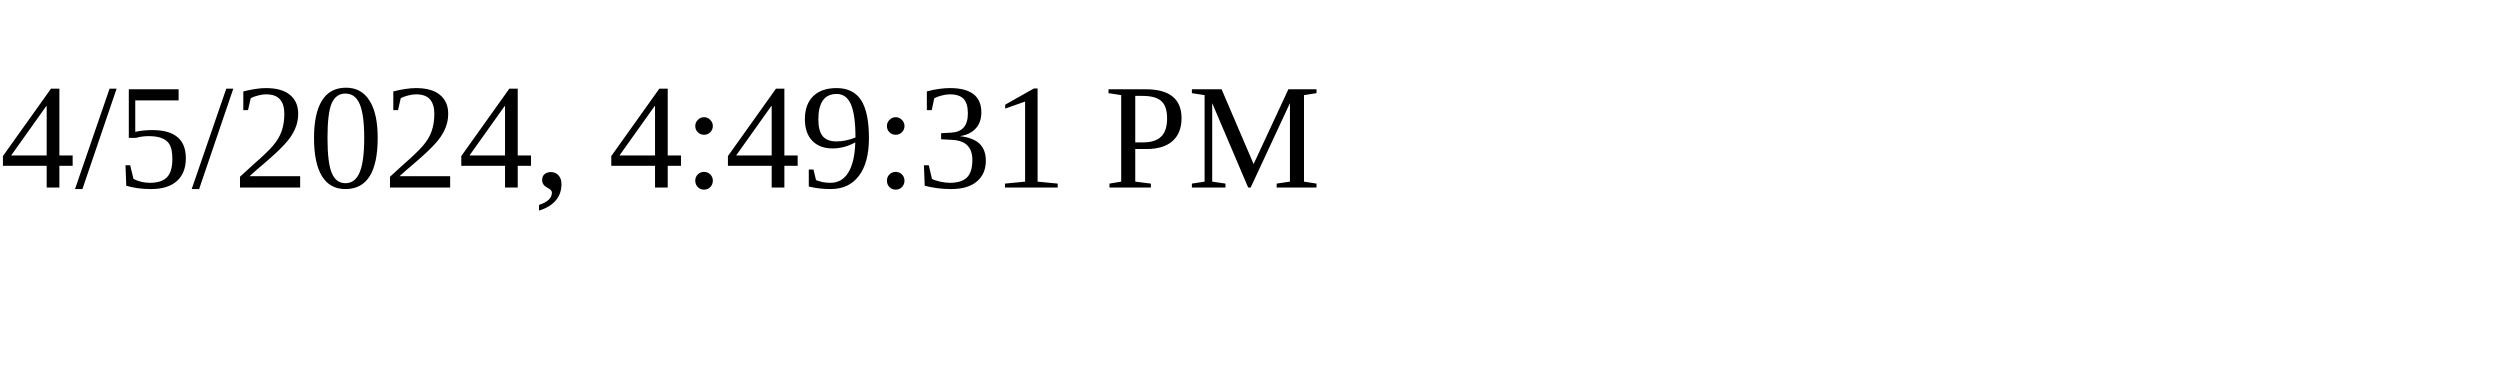
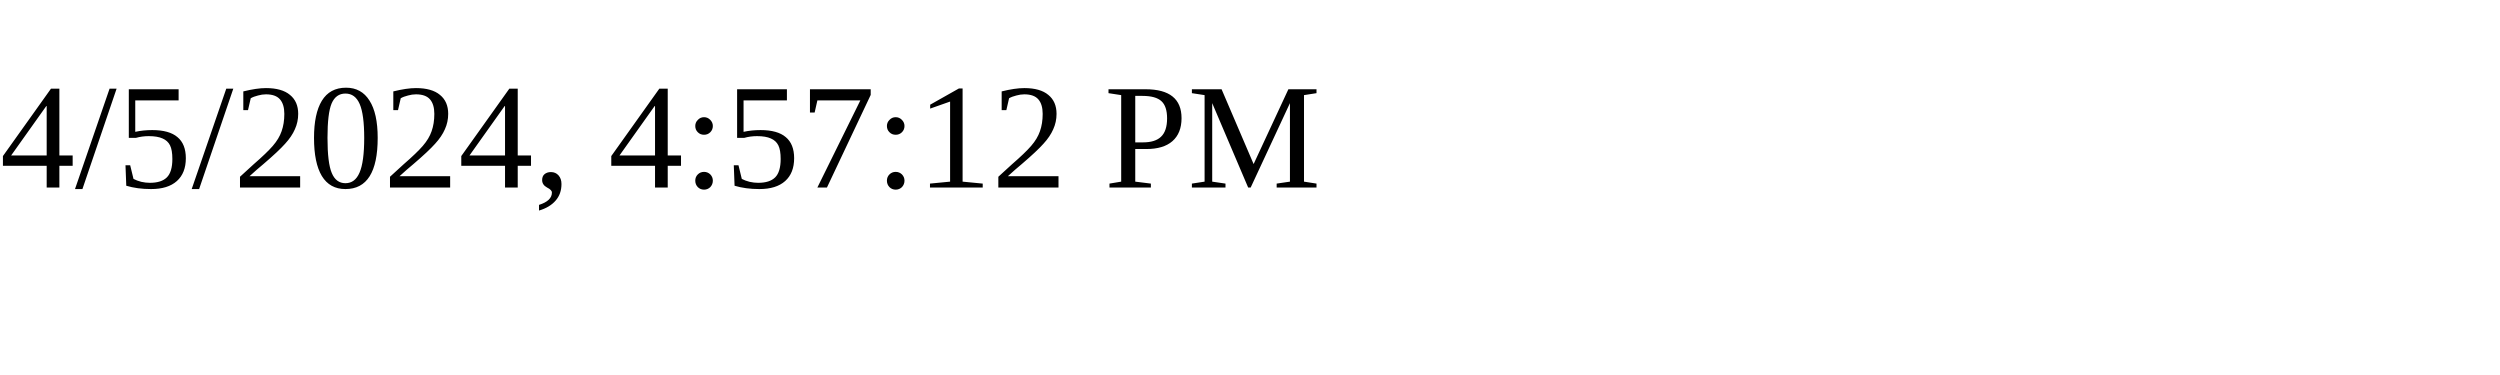
<svg xmlns="http://www.w3.org/2000/svg" height="30" width="200">
-   <text x="0" y="15">4/5/2024, 4:49:31 PM</text>
+   <text x="0" y="15">4/5/2024, 4:57:12 PM</text>
</svg>
